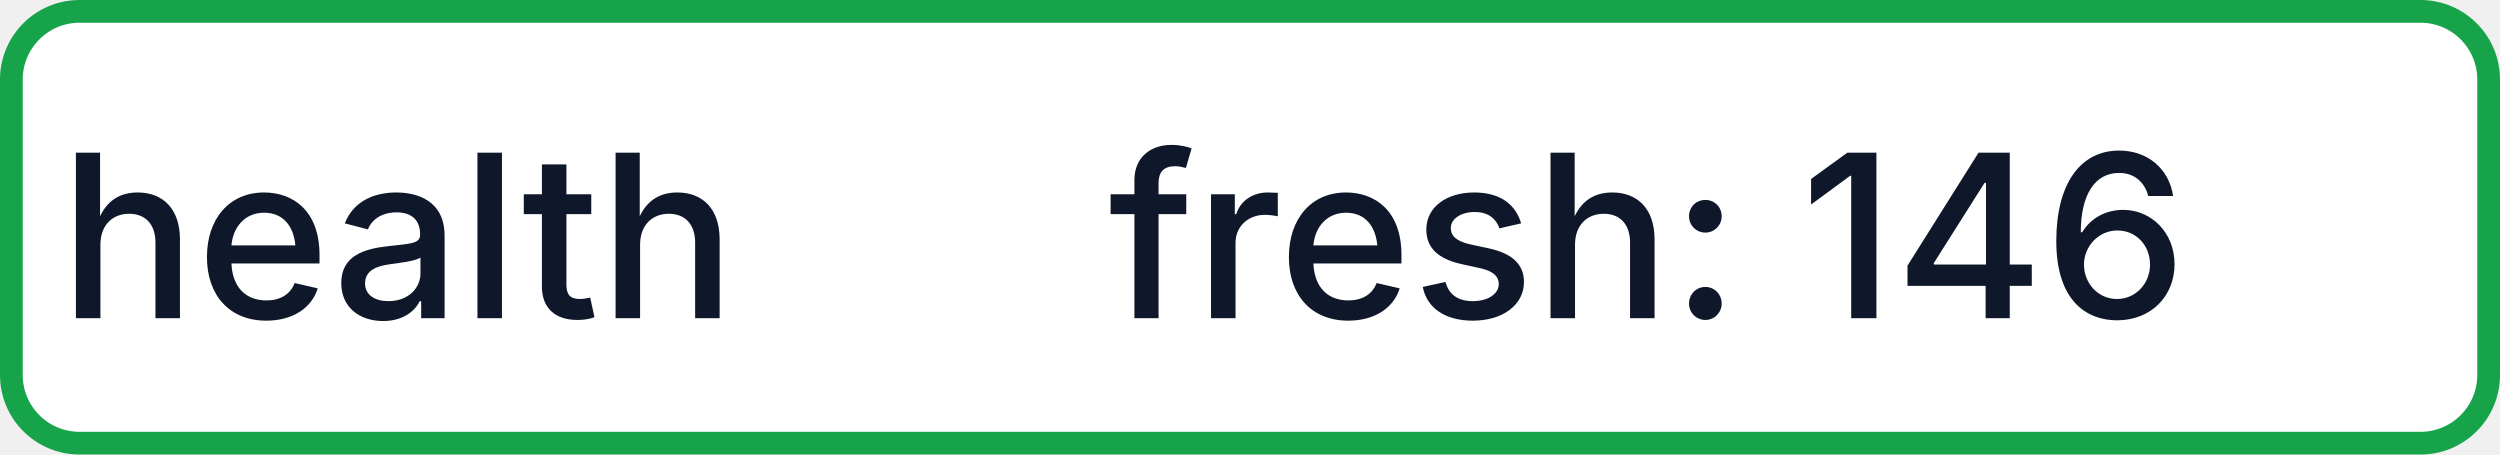
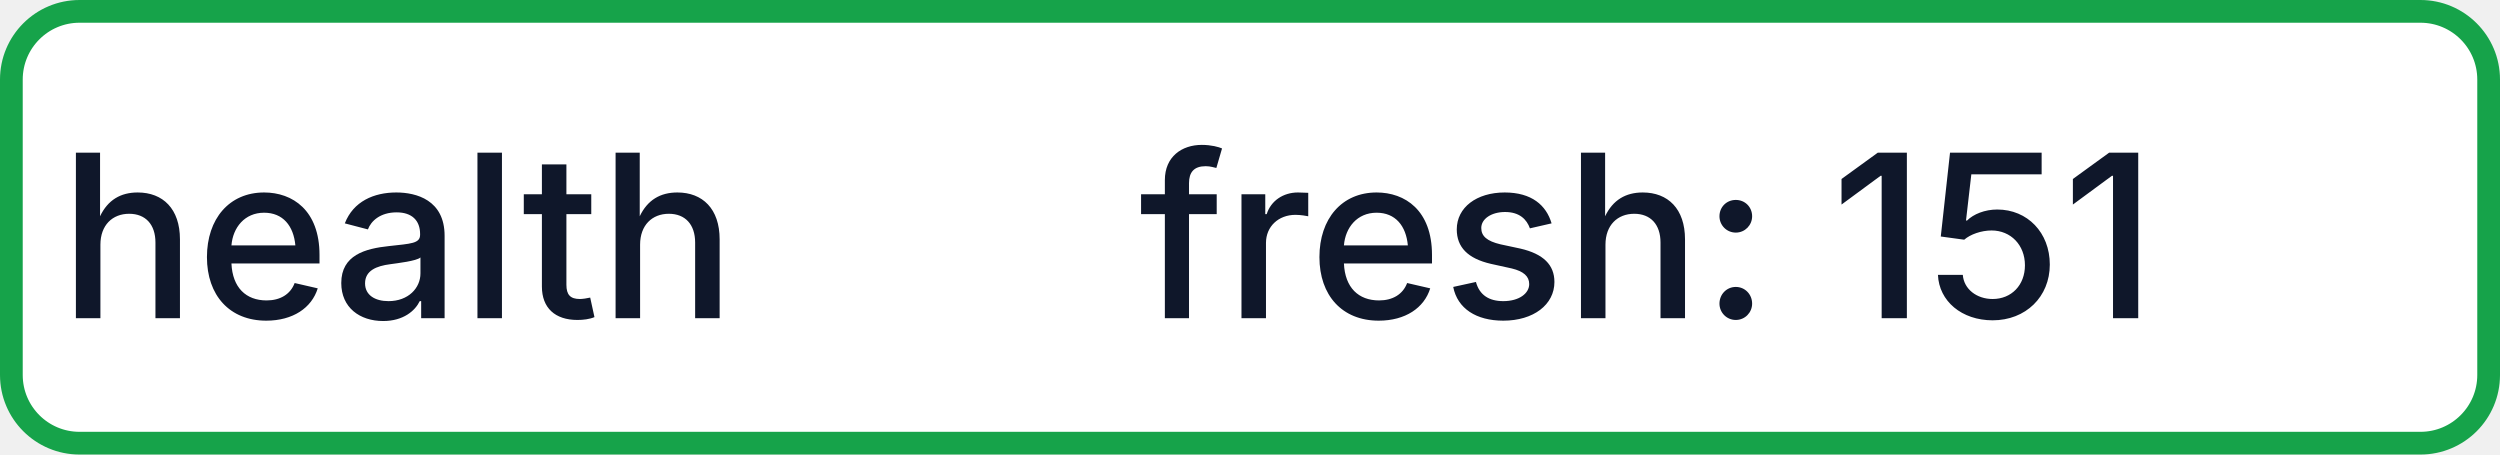
- <svg xmlns="http://www.w3.org/2000/svg" width="110" height="20" role="img" aria-label="health: fresh: 146">
+ <svg xmlns="http://www.w3.org/2000/svg" width="110" height="20" role="img" aria-label="health: fresh: 151">
  <rect x="0.5" y="0.5" width="109" height="19" rx="3" fill="#FFFFFF" stroke="#16A34A" stroke-width="1" />
  <g fill="#0F172A" text-anchor="middle" font-family="-apple-system,BlinkMacSystemFont,Segoe UI,sans-serif" font-size="10" font-weight="500">
    <text x="17.5" y="14">health</text>
-     <text x="72.5" y="14" textLength="68" lengthAdjust="spacingAndGlyphs">fresh: 146</text>
+     <text x="72.5" y="14" textLength="68" lengthAdjust="spacingAndGlyphs">fresh: 151</text>
  </g>
</svg>
